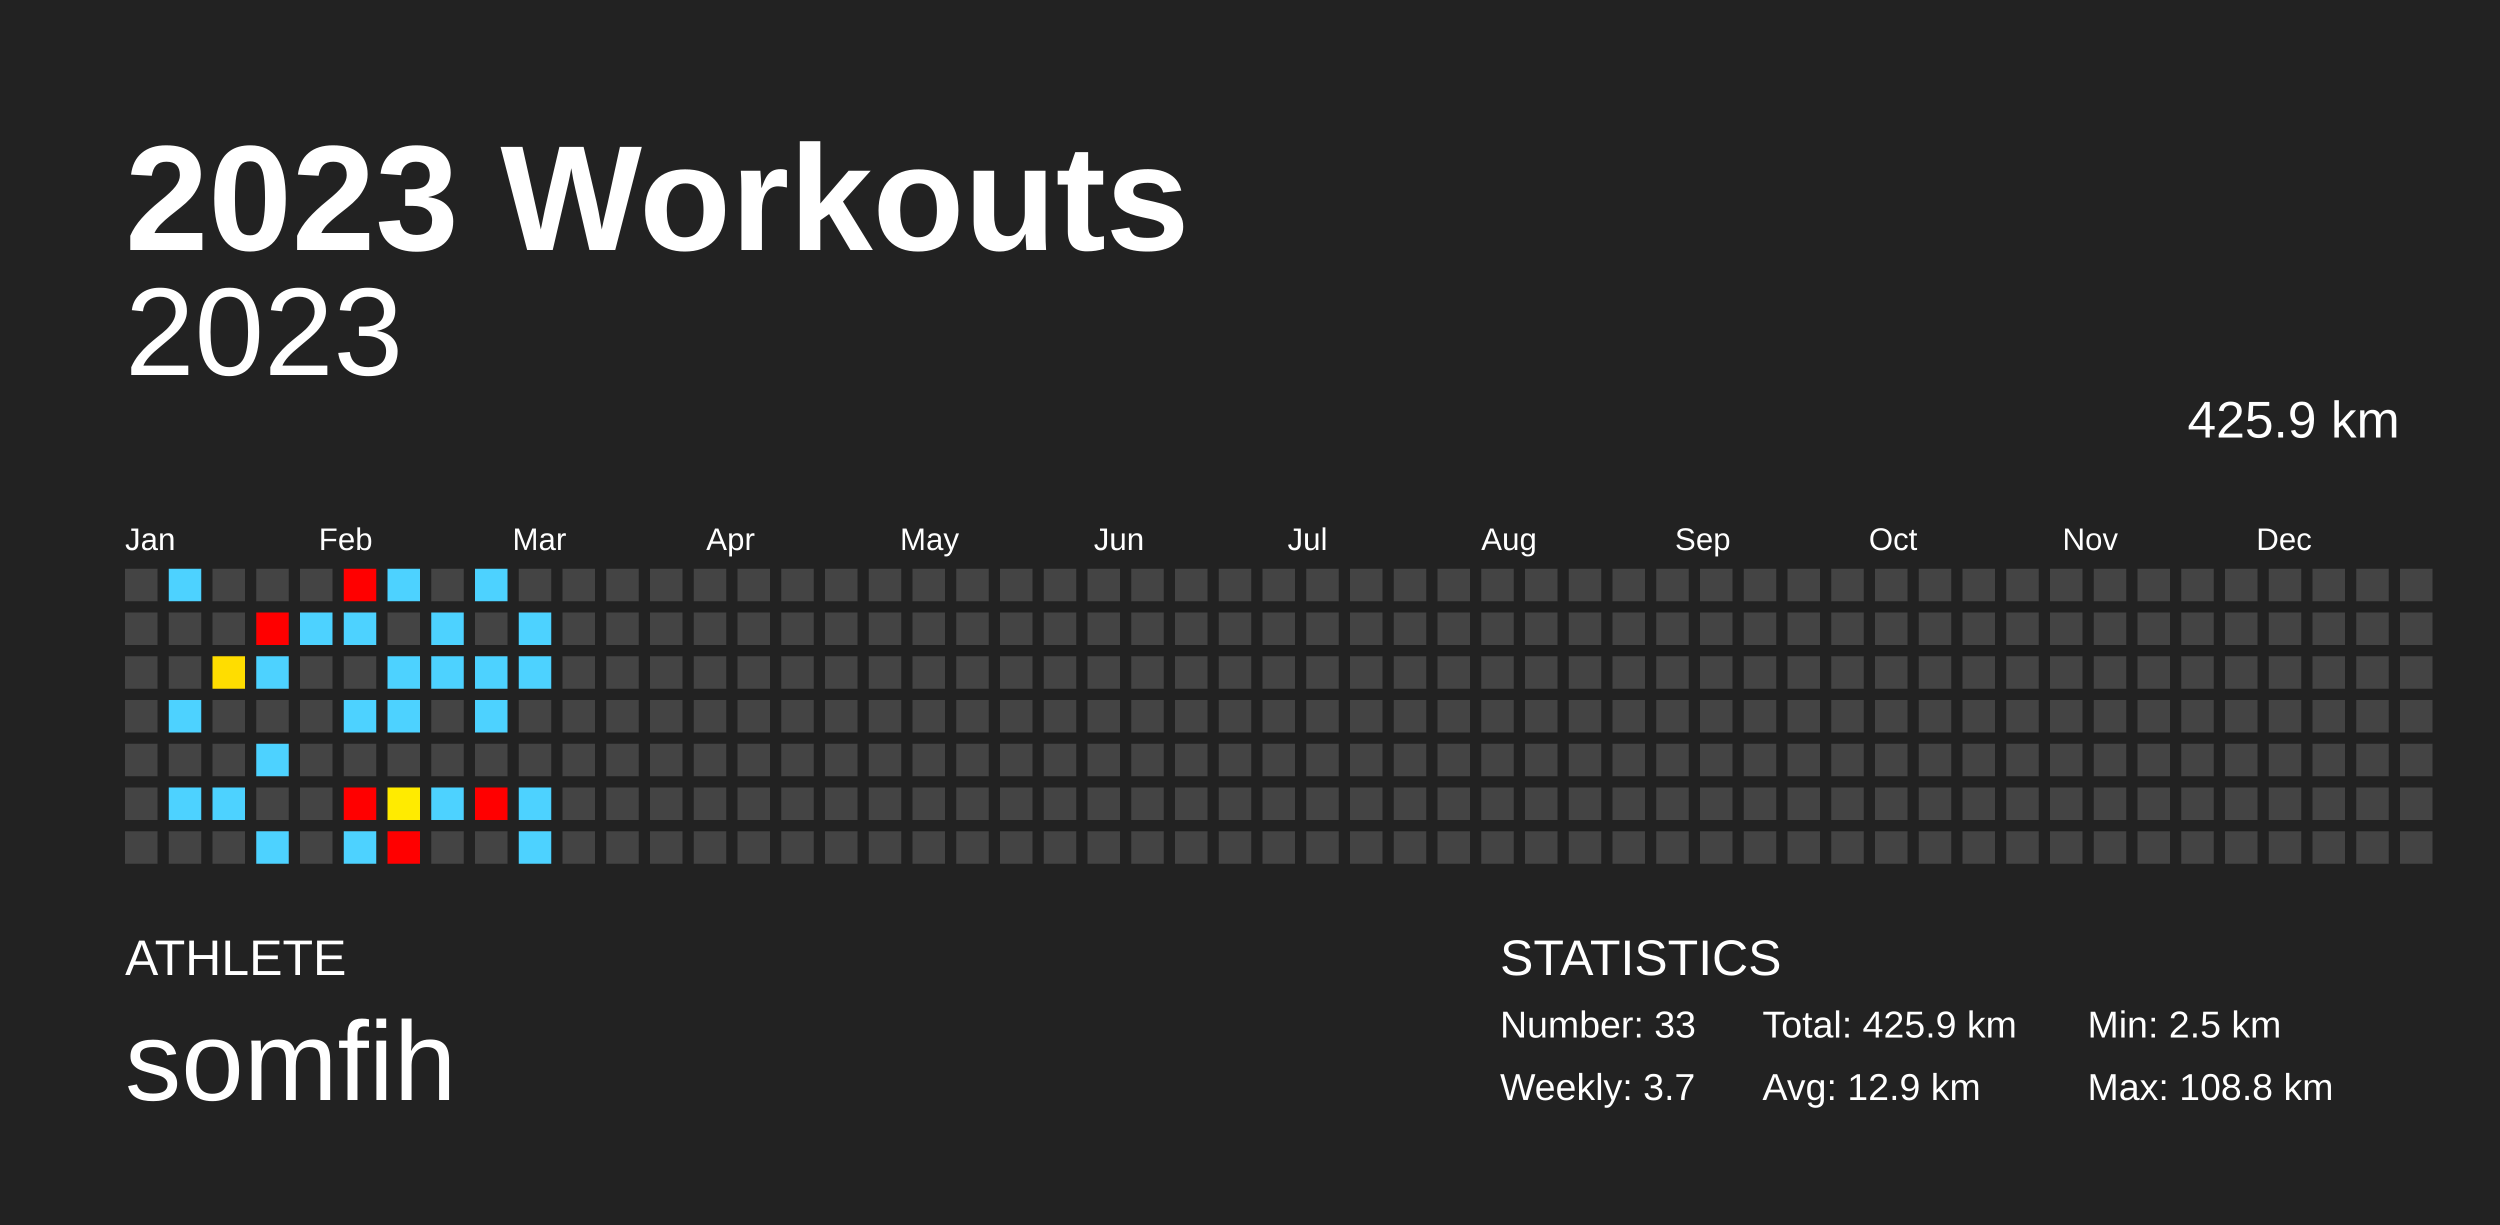
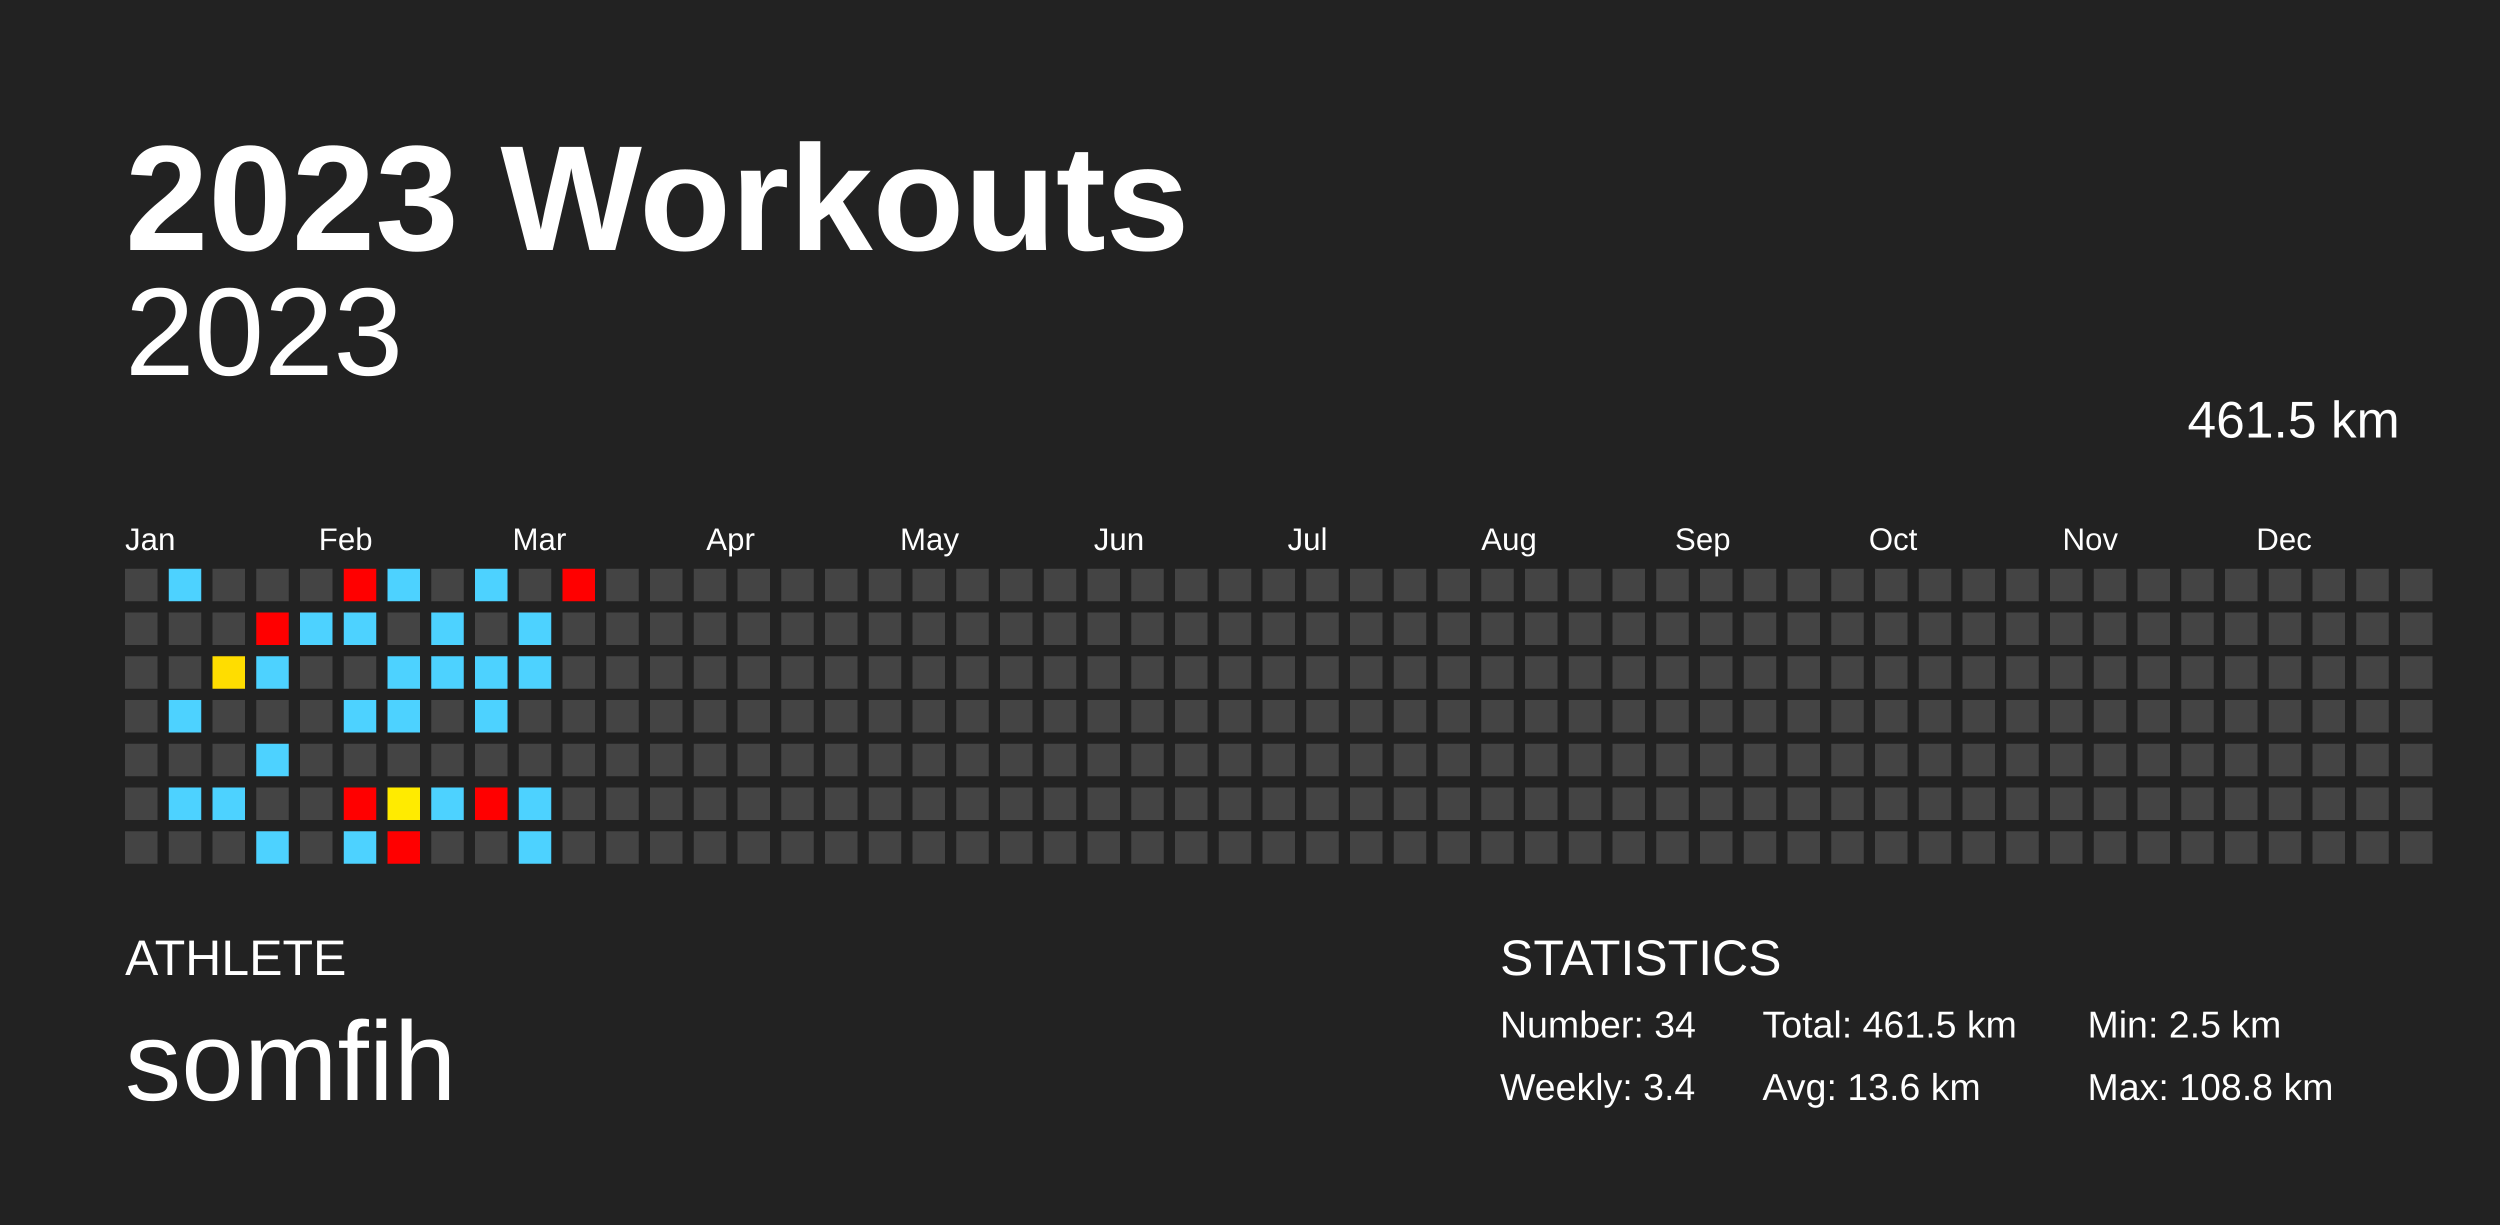
<svg xmlns="http://www.w3.org/2000/svg" baseProfile="full" height="98mm" version="1.1" viewBox="0,0,200,98" width="200mm">
  <defs />
  <rect fill="#222222" height="98" width="200" x="0" y="0" />
  <text fill="#FFFFFF" style="font-size:12px; font-family:Arial; font-weight:bold;" x="10" y="20">2023 Workouts</text>
  <text fill="#FFFFFF" style="font-size:4px; font-family:Arial" x="10" y="78">ATHLETE</text>
  <text fill="#FFFFFF" style="font-size:9px; font-family:Arial" x="10" y="88">somfih</text>
  <text fill="#FFFFFF" style="font-size:4px; font-family:Arial" x="120" y="78">STATISTICS</text>
-   <text fill="#FFFFFF" style="font-size:3px; font-family:Arial" x="120" y="83">Number: 33</text>
-   <text fill="#FFFFFF" style="font-size:3px; font-family:Arial" x="120" y="88">Weekly: 3.7</text>
-   <text fill="#FFFFFF" style="font-size:3px; font-family:Arial" x="141" y="83">Total: 425.9 km</text>
-   <text fill="#FFFFFF" style="font-size:3px; font-family:Arial" x="141" y="88">Avg: 12.9 km</text>
+   <text fill="#FFFFFF" style="font-size:3px; font-family:Arial" x="120" y="83">Number: 34</text>
+   <text fill="#FFFFFF" style="font-size:3px; font-family:Arial" x="120" y="88">Weekly: 3.4</text>
+   <text fill="#FFFFFF" style="font-size:3px; font-family:Arial" x="141" y="83">Total: 461.5 km</text>
+   <text fill="#FFFFFF" style="font-size:3px; font-family:Arial" x="141" y="88">Avg: 13.6 km</text>
  <text fill="#FFFFFF" style="font-size:3px; font-family:Arial" x="167" y="83">Min: 2.5 km</text>
  <text fill="#FFFFFF" style="font-size:3px; font-family:Arial" x="167" y="88">Max: 108.8 km</text>
  <text alignment-baseline="hanging" fill="#FFFFFF" style="font-size:10.0px; font-family:Arial;" x="10" y="30">2023</text>
-   <text alignment-baseline="hanging" fill="#FFFFFF" style="font-size:4.125px; font-family:Arial;" x="175" y="35">425.9 km</text>
+   <text alignment-baseline="hanging" fill="#FFFFFF" style="font-size:4.125px; font-family:Arial;" x="175" y="35">461.5 km</text>
  <text fill="#FFFFFF" style="font-size:2.5px; font-family:Arial" x="10.0" y="44">Jan</text>
  <text fill="#FFFFFF" style="font-size:2.5px; font-family:Arial" x="25.5" y="44">Feb</text>
  <text fill="#FFFFFF" style="font-size:2.5px; font-family:Arial" x="41.0" y="44">Mar</text>
  <text fill="#FFFFFF" style="font-size:2.5px; font-family:Arial" x="56.5" y="44">Apr</text>
  <text fill="#FFFFFF" style="font-size:2.5px; font-family:Arial" x="72.0" y="44">May</text>
  <text fill="#FFFFFF" style="font-size:2.5px; font-family:Arial" x="87.5" y="44">Jun</text>
  <text fill="#FFFFFF" style="font-size:2.5px; font-family:Arial" x="103.0" y="44">Jul</text>
  <text fill="#FFFFFF" style="font-size:2.5px; font-family:Arial" x="118.5" y="44">Aug</text>
  <text fill="#FFFFFF" style="font-size:2.5px; font-family:Arial" x="134.0" y="44">Sep</text>
  <text fill="#FFFFFF" style="font-size:2.5px; font-family:Arial" x="149.5" y="44">Oct</text>
  <text fill="#FFFFFF" style="font-size:2.5px; font-family:Arial" x="165.0" y="44">Nov</text>
  <text fill="#FFFFFF" style="font-size:2.5px; font-family:Arial" x="180.5" y="44">Dec</text>
  <rect fill="#444444" height="2.6" width="2.6" x="10.0" y="45.5" />
  <rect fill="#444444" height="2.6" width="2.6" x="10.0" y="49.0" />
  <rect fill="#444444" height="2.6" width="2.6" x="10.0" y="52.5" />
  <rect fill="#444444" height="2.6" width="2.6" x="10.0" y="56.0" />
  <rect fill="#444444" height="2.6" width="2.6" x="10.0" y="59.5" />
  <rect fill="#444444" height="2.6" width="2.6" x="10.0" y="63.0" />
  <rect fill="#444444" height="2.6" width="2.6" x="10.0" y="66.5" />
  <rect fill="#4dd2ff" height="2.6" width="2.6" x="13.5" y="45.5" />
  <rect fill="#444444" height="2.6" width="2.6" x="13.5" y="49.0" />
  <rect fill="#444444" height="2.6" width="2.6" x="13.5" y="52.5" />
  <rect fill="#4dd2ff" height="2.6" width="2.6" x="13.5" y="56.0" />
  <rect fill="#444444" height="2.6" width="2.6" x="13.5" y="59.5" />
  <rect fill="#4dd2ff" height="2.6" width="2.6" x="13.5" y="63.0" />
  <rect fill="#444444" height="2.6" width="2.6" x="13.5" y="66.5" />
  <rect fill="#444444" height="2.6" width="2.6" x="17.0" y="45.5" />
  <rect fill="#444444" height="2.6" width="2.6" x="17.0" y="49.0" />
  <rect fill="#ffdd00" height="2.6" width="2.6" x="17.0" y="52.5" />
  <rect fill="#444444" height="2.6" width="2.6" x="17.0" y="56.0" />
  <rect fill="#444444" height="2.6" width="2.6" x="17.0" y="59.5" />
  <rect fill="#4dd2ff" height="2.6" width="2.6" x="17.0" y="63.0" />
  <rect fill="#444444" height="2.6" width="2.6" x="17.0" y="66.5" />
  <rect fill="#444444" height="2.6" width="2.6" x="20.5" y="45.5" />
  <rect fill="red" height="2.6" width="2.6" x="20.5" y="49.0" />
  <rect fill="#4dd2ff" height="2.6" width="2.6" x="20.5" y="52.5" />
  <rect fill="#444444" height="2.6" width="2.6" x="20.5" y="56.0" />
  <rect fill="#4dd2ff" height="2.6" width="2.6" x="20.5" y="59.5" />
  <rect fill="#444444" height="2.6" width="2.6" x="20.5" y="63.0" />
  <rect fill="#4dd2ff" height="2.6" width="2.6" x="20.5" y="66.5" />
  <rect fill="#444444" height="2.6" width="2.6" x="24.0" y="45.5" />
  <rect fill="#4dd2ff" height="2.6" width="2.6" x="24.0" y="49.0" />
  <rect fill="#444444" height="2.6" width="2.6" x="24.0" y="52.5" />
  <rect fill="#444444" height="2.6" width="2.6" x="24.0" y="56.0" />
  <rect fill="#444444" height="2.6" width="2.6" x="24.0" y="59.5" />
  <rect fill="#444444" height="2.6" width="2.6" x="24.0" y="63.0" />
  <rect fill="#444444" height="2.6" width="2.6" x="24.0" y="66.5" />
  <rect fill="red" height="2.6" width="2.6" x="27.5" y="45.5" />
  <rect fill="#4dd2ff" height="2.6" width="2.6" x="27.5" y="49.0" />
  <rect fill="#444444" height="2.6" width="2.6" x="27.5" y="52.5" />
  <rect fill="#4dd2ff" height="2.6" width="2.6" x="27.5" y="56.0" />
  <rect fill="#444444" height="2.6" width="2.6" x="27.5" y="59.5" />
  <rect fill="red" height="2.6" width="2.6" x="27.5" y="63.0" />
  <rect fill="#4dd2ff" height="2.6" width="2.6" x="27.5" y="66.5" />
  <rect fill="#4dd2ff" height="2.6" width="2.6" x="31.0" y="45.5" />
  <rect fill="#444444" height="2.6" width="2.6" x="31.0" y="49.0" />
  <rect fill="#4dd2ff" height="2.6" width="2.6" x="31.0" y="52.5" />
  <rect fill="#4dd2ff" height="2.6" width="2.6" x="31.0" y="56.0" />
  <rect fill="#444444" height="2.6" width="2.6" x="31.0" y="59.5" />
  <rect fill="#ffeb00" height="2.6" width="2.6" x="31.0" y="63.0" />
  <rect fill="red" height="2.6" width="2.6" x="31.0" y="66.5" />
  <rect fill="#444444" height="2.6" width="2.6" x="34.5" y="45.5" />
  <rect fill="#4dd2ff" height="2.6" width="2.6" x="34.5" y="49.0" />
  <rect fill="#4dd2ff" height="2.6" width="2.6" x="34.5" y="52.5" />
  <rect fill="#444444" height="2.6" width="2.6" x="34.5" y="56.0" />
  <rect fill="#444444" height="2.6" width="2.6" x="34.5" y="59.5" />
  <rect fill="#4dd2ff" height="2.6" width="2.6" x="34.5" y="63.0" />
  <rect fill="#444444" height="2.6" width="2.6" x="34.5" y="66.5" />
  <rect fill="#4dd2ff" height="2.6" width="2.6" x="38.0" y="45.5" />
  <rect fill="#444444" height="2.6" width="2.6" x="38.0" y="49.0" />
  <rect fill="#4dd2ff" height="2.6" width="2.6" x="38.0" y="52.5" />
  <rect fill="#4dd2ff" height="2.6" width="2.6" x="38.0" y="56.0" />
  <rect fill="#444444" height="2.6" width="2.6" x="38.0" y="59.5" />
  <rect fill="red" height="2.6" width="2.6" x="38.0" y="63.0" />
  <rect fill="#444444" height="2.6" width="2.6" x="38.0" y="66.5" />
  <rect fill="#444444" height="2.6" width="2.6" x="41.5" y="45.5" />
  <rect fill="#4dd2ff" height="2.6" width="2.6" x="41.5" y="49.0" />
  <rect fill="#4dd2ff" height="2.6" width="2.6" x="41.5" y="52.5" />
  <rect fill="#444444" height="2.6" width="2.6" x="41.5" y="56.0" />
  <rect fill="#444444" height="2.6" width="2.6" x="41.5" y="59.5" />
  <rect fill="#4dd2ff" height="2.6" width="2.6" x="41.5" y="63.0" />
  <rect fill="#4dd2ff" height="2.6" width="2.6" x="41.5" y="66.5" />
-   <rect fill="#444444" height="2.6" width="2.6" x="45.0" y="45.5" />
+   <rect fill="red" height="2.6" width="2.6" x="45.0" y="45.5" />
  <rect fill="#444444" height="2.6" width="2.6" x="45.0" y="49.0" />
  <rect fill="#444444" height="2.6" width="2.6" x="45.0" y="52.5" />
  <rect fill="#444444" height="2.6" width="2.6" x="45.0" y="56.0" />
  <rect fill="#444444" height="2.6" width="2.6" x="45.0" y="59.5" />
  <rect fill="#444444" height="2.6" width="2.6" x="45.0" y="63.0" />
  <rect fill="#444444" height="2.6" width="2.6" x="45.0" y="66.5" />
  <rect fill="#444444" height="2.6" width="2.6" x="48.5" y="45.5" />
  <rect fill="#444444" height="2.6" width="2.6" x="48.5" y="49.0" />
  <rect fill="#444444" height="2.6" width="2.6" x="48.5" y="52.5" />
  <rect fill="#444444" height="2.6" width="2.6" x="48.5" y="56.0" />
  <rect fill="#444444" height="2.6" width="2.6" x="48.5" y="59.5" />
  <rect fill="#444444" height="2.6" width="2.6" x="48.5" y="63.0" />
  <rect fill="#444444" height="2.6" width="2.6" x="48.5" y="66.5" />
  <rect fill="#444444" height="2.6" width="2.6" x="52.0" y="45.5" />
  <rect fill="#444444" height="2.6" width="2.6" x="52.0" y="49.0" />
  <rect fill="#444444" height="2.6" width="2.6" x="52.0" y="52.5" />
  <rect fill="#444444" height="2.6" width="2.6" x="52.0" y="56.0" />
  <rect fill="#444444" height="2.6" width="2.6" x="52.0" y="59.5" />
  <rect fill="#444444" height="2.6" width="2.6" x="52.0" y="63.0" />
  <rect fill="#444444" height="2.6" width="2.6" x="52.0" y="66.5" />
  <rect fill="#444444" height="2.6" width="2.6" x="55.5" y="45.5" />
  <rect fill="#444444" height="2.6" width="2.6" x="55.5" y="49.0" />
  <rect fill="#444444" height="2.6" width="2.6" x="55.5" y="52.5" />
  <rect fill="#444444" height="2.6" width="2.6" x="55.5" y="56.0" />
  <rect fill="#444444" height="2.6" width="2.6" x="55.5" y="59.5" />
  <rect fill="#444444" height="2.6" width="2.6" x="55.5" y="63.0" />
  <rect fill="#444444" height="2.6" width="2.6" x="55.5" y="66.5" />
  <rect fill="#444444" height="2.6" width="2.6" x="59.0" y="45.5" />
  <rect fill="#444444" height="2.6" width="2.6" x="59.0" y="49.0" />
  <rect fill="#444444" height="2.6" width="2.6" x="59.0" y="52.5" />
  <rect fill="#444444" height="2.6" width="2.6" x="59.0" y="56.0" />
  <rect fill="#444444" height="2.6" width="2.6" x="59.0" y="59.5" />
  <rect fill="#444444" height="2.6" width="2.6" x="59.0" y="63.0" />
  <rect fill="#444444" height="2.6" width="2.6" x="59.0" y="66.5" />
  <rect fill="#444444" height="2.6" width="2.6" x="62.5" y="45.5" />
  <rect fill="#444444" height="2.6" width="2.6" x="62.5" y="49.0" />
  <rect fill="#444444" height="2.6" width="2.6" x="62.5" y="52.5" />
  <rect fill="#444444" height="2.6" width="2.6" x="62.5" y="56.0" />
  <rect fill="#444444" height="2.6" width="2.6" x="62.5" y="59.5" />
  <rect fill="#444444" height="2.6" width="2.6" x="62.5" y="63.0" />
  <rect fill="#444444" height="2.6" width="2.6" x="62.5" y="66.5" />
  <rect fill="#444444" height="2.6" width="2.6" x="66.0" y="45.5" />
  <rect fill="#444444" height="2.6" width="2.6" x="66.0" y="49.0" />
  <rect fill="#444444" height="2.6" width="2.6" x="66.0" y="52.5" />
  <rect fill="#444444" height="2.6" width="2.6" x="66.0" y="56.0" />
  <rect fill="#444444" height="2.6" width="2.6" x="66.0" y="59.5" />
  <rect fill="#444444" height="2.6" width="2.6" x="66.0" y="63.0" />
  <rect fill="#444444" height="2.6" width="2.6" x="66.0" y="66.5" />
  <rect fill="#444444" height="2.6" width="2.6" x="69.5" y="45.5" />
  <rect fill="#444444" height="2.6" width="2.6" x="69.5" y="49.0" />
  <rect fill="#444444" height="2.6" width="2.6" x="69.5" y="52.5" />
  <rect fill="#444444" height="2.6" width="2.6" x="69.5" y="56.0" />
  <rect fill="#444444" height="2.6" width="2.6" x="69.5" y="59.5" />
  <rect fill="#444444" height="2.6" width="2.6" x="69.5" y="63.0" />
  <rect fill="#444444" height="2.6" width="2.6" x="69.5" y="66.5" />
  <rect fill="#444444" height="2.6" width="2.6" x="73.0" y="45.5" />
  <rect fill="#444444" height="2.6" width="2.6" x="73.0" y="49.0" />
  <rect fill="#444444" height="2.6" width="2.6" x="73.0" y="52.5" />
  <rect fill="#444444" height="2.6" width="2.6" x="73.0" y="56.0" />
  <rect fill="#444444" height="2.6" width="2.6" x="73.0" y="59.5" />
  <rect fill="#444444" height="2.6" width="2.6" x="73.0" y="63.0" />
  <rect fill="#444444" height="2.6" width="2.6" x="73.0" y="66.5" />
  <rect fill="#444444" height="2.6" width="2.6" x="76.5" y="45.5" />
  <rect fill="#444444" height="2.6" width="2.6" x="76.5" y="49.0" />
  <rect fill="#444444" height="2.6" width="2.6" x="76.5" y="52.5" />
  <rect fill="#444444" height="2.6" width="2.6" x="76.5" y="56.0" />
  <rect fill="#444444" height="2.6" width="2.6" x="76.5" y="59.5" />
  <rect fill="#444444" height="2.6" width="2.6" x="76.5" y="63.0" />
  <rect fill="#444444" height="2.6" width="2.6" x="76.5" y="66.5" />
  <rect fill="#444444" height="2.6" width="2.6" x="80.0" y="45.5" />
  <rect fill="#444444" height="2.6" width="2.6" x="80.0" y="49.0" />
  <rect fill="#444444" height="2.6" width="2.6" x="80.0" y="52.5" />
  <rect fill="#444444" height="2.6" width="2.6" x="80.0" y="56.0" />
  <rect fill="#444444" height="2.6" width="2.6" x="80.0" y="59.5" />
  <rect fill="#444444" height="2.6" width="2.6" x="80.0" y="63.0" />
  <rect fill="#444444" height="2.6" width="2.6" x="80.0" y="66.5" />
  <rect fill="#444444" height="2.6" width="2.6" x="83.5" y="45.5" />
  <rect fill="#444444" height="2.6" width="2.6" x="83.5" y="49.0" />
  <rect fill="#444444" height="2.6" width="2.6" x="83.5" y="52.5" />
  <rect fill="#444444" height="2.6" width="2.6" x="83.5" y="56.0" />
  <rect fill="#444444" height="2.6" width="2.6" x="83.5" y="59.5" />
  <rect fill="#444444" height="2.6" width="2.6" x="83.5" y="63.0" />
  <rect fill="#444444" height="2.6" width="2.6" x="83.5" y="66.5" />
  <rect fill="#444444" height="2.6" width="2.6" x="87.0" y="45.5" />
  <rect fill="#444444" height="2.6" width="2.6" x="87.0" y="49.0" />
  <rect fill="#444444" height="2.6" width="2.6" x="87.0" y="52.5" />
  <rect fill="#444444" height="2.6" width="2.6" x="87.0" y="56.0" />
  <rect fill="#444444" height="2.6" width="2.6" x="87.0" y="59.5" />
  <rect fill="#444444" height="2.6" width="2.6" x="87.0" y="63.0" />
  <rect fill="#444444" height="2.6" width="2.6" x="87.0" y="66.5" />
  <rect fill="#444444" height="2.6" width="2.6" x="90.5" y="45.5" />
  <rect fill="#444444" height="2.6" width="2.6" x="90.5" y="49.0" />
  <rect fill="#444444" height="2.6" width="2.6" x="90.5" y="52.5" />
  <rect fill="#444444" height="2.6" width="2.6" x="90.5" y="56.0" />
  <rect fill="#444444" height="2.6" width="2.6" x="90.5" y="59.5" />
  <rect fill="#444444" height="2.6" width="2.6" x="90.5" y="63.0" />
  <rect fill="#444444" height="2.6" width="2.6" x="90.5" y="66.5" />
  <rect fill="#444444" height="2.6" width="2.6" x="94.0" y="45.5" />
  <rect fill="#444444" height="2.6" width="2.6" x="94.0" y="49.0" />
  <rect fill="#444444" height="2.6" width="2.6" x="94.0" y="52.5" />
  <rect fill="#444444" height="2.6" width="2.6" x="94.0" y="56.0" />
  <rect fill="#444444" height="2.6" width="2.6" x="94.0" y="59.5" />
  <rect fill="#444444" height="2.6" width="2.6" x="94.0" y="63.0" />
  <rect fill="#444444" height="2.6" width="2.6" x="94.0" y="66.5" />
  <rect fill="#444444" height="2.6" width="2.6" x="97.5" y="45.5" />
  <rect fill="#444444" height="2.6" width="2.6" x="97.5" y="49.0" />
  <rect fill="#444444" height="2.6" width="2.6" x="97.5" y="52.5" />
  <rect fill="#444444" height="2.6" width="2.6" x="97.5" y="56.0" />
  <rect fill="#444444" height="2.6" width="2.6" x="97.5" y="59.5" />
  <rect fill="#444444" height="2.6" width="2.6" x="97.5" y="63.0" />
  <rect fill="#444444" height="2.6" width="2.6" x="97.5" y="66.5" />
  <rect fill="#444444" height="2.6" width="2.6" x="101.0" y="45.5" />
  <rect fill="#444444" height="2.6" width="2.6" x="101.0" y="49.0" />
  <rect fill="#444444" height="2.6" width="2.6" x="101.0" y="52.5" />
  <rect fill="#444444" height="2.6" width="2.6" x="101.0" y="56.0" />
  <rect fill="#444444" height="2.6" width="2.6" x="101.0" y="59.5" />
  <rect fill="#444444" height="2.6" width="2.6" x="101.0" y="63.0" />
  <rect fill="#444444" height="2.6" width="2.6" x="101.0" y="66.5" />
  <rect fill="#444444" height="2.6" width="2.6" x="104.5" y="45.5" />
  <rect fill="#444444" height="2.6" width="2.6" x="104.5" y="49.0" />
  <rect fill="#444444" height="2.6" width="2.6" x="104.5" y="52.5" />
  <rect fill="#444444" height="2.6" width="2.6" x="104.5" y="56.0" />
  <rect fill="#444444" height="2.6" width="2.6" x="104.5" y="59.5" />
  <rect fill="#444444" height="2.6" width="2.6" x="104.5" y="63.0" />
  <rect fill="#444444" height="2.6" width="2.6" x="104.5" y="66.5" />
  <rect fill="#444444" height="2.6" width="2.6" x="108.0" y="45.5" />
  <rect fill="#444444" height="2.6" width="2.6" x="108.0" y="49.0" />
  <rect fill="#444444" height="2.6" width="2.6" x="108.0" y="52.5" />
  <rect fill="#444444" height="2.6" width="2.6" x="108.0" y="56.0" />
  <rect fill="#444444" height="2.6" width="2.6" x="108.0" y="59.5" />
  <rect fill="#444444" height="2.6" width="2.6" x="108.0" y="63.0" />
  <rect fill="#444444" height="2.6" width="2.6" x="108.0" y="66.5" />
  <rect fill="#444444" height="2.6" width="2.6" x="111.5" y="45.5" />
  <rect fill="#444444" height="2.6" width="2.6" x="111.5" y="49.0" />
  <rect fill="#444444" height="2.6" width="2.6" x="111.5" y="52.5" />
  <rect fill="#444444" height="2.6" width="2.6" x="111.5" y="56.0" />
  <rect fill="#444444" height="2.6" width="2.6" x="111.5" y="59.5" />
  <rect fill="#444444" height="2.6" width="2.6" x="111.5" y="63.0" />
  <rect fill="#444444" height="2.6" width="2.6" x="111.5" y="66.5" />
  <rect fill="#444444" height="2.6" width="2.6" x="115.0" y="45.5" />
  <rect fill="#444444" height="2.6" width="2.6" x="115.0" y="49.0" />
  <rect fill="#444444" height="2.6" width="2.6" x="115.0" y="52.5" />
  <rect fill="#444444" height="2.6" width="2.6" x="115.0" y="56.0" />
  <rect fill="#444444" height="2.6" width="2.6" x="115.0" y="59.5" />
  <rect fill="#444444" height="2.6" width="2.6" x="115.0" y="63.0" />
  <rect fill="#444444" height="2.6" width="2.6" x="115.0" y="66.5" />
  <rect fill="#444444" height="2.6" width="2.6" x="118.5" y="45.5" />
  <rect fill="#444444" height="2.6" width="2.6" x="118.5" y="49.0" />
  <rect fill="#444444" height="2.6" width="2.6" x="118.5" y="52.5" />
  <rect fill="#444444" height="2.6" width="2.6" x="118.5" y="56.0" />
  <rect fill="#444444" height="2.6" width="2.6" x="118.5" y="59.5" />
  <rect fill="#444444" height="2.6" width="2.6" x="118.5" y="63.0" />
  <rect fill="#444444" height="2.6" width="2.6" x="118.5" y="66.5" />
  <rect fill="#444444" height="2.6" width="2.6" x="122.0" y="45.5" />
  <rect fill="#444444" height="2.6" width="2.6" x="122.0" y="49.0" />
  <rect fill="#444444" height="2.6" width="2.6" x="122.0" y="52.5" />
  <rect fill="#444444" height="2.6" width="2.6" x="122.0" y="56.0" />
  <rect fill="#444444" height="2.6" width="2.6" x="122.0" y="59.5" />
  <rect fill="#444444" height="2.6" width="2.6" x="122.0" y="63.0" />
  <rect fill="#444444" height="2.6" width="2.6" x="122.0" y="66.5" />
  <rect fill="#444444" height="2.6" width="2.6" x="125.5" y="45.5" />
  <rect fill="#444444" height="2.6" width="2.6" x="125.5" y="49.0" />
  <rect fill="#444444" height="2.6" width="2.6" x="125.5" y="52.5" />
  <rect fill="#444444" height="2.6" width="2.6" x="125.5" y="56.0" />
  <rect fill="#444444" height="2.6" width="2.6" x="125.5" y="59.5" />
  <rect fill="#444444" height="2.6" width="2.6" x="125.5" y="63.0" />
  <rect fill="#444444" height="2.6" width="2.6" x="125.5" y="66.5" />
  <rect fill="#444444" height="2.6" width="2.6" x="129.0" y="45.5" />
  <rect fill="#444444" height="2.6" width="2.6" x="129.0" y="49.0" />
  <rect fill="#444444" height="2.6" width="2.6" x="129.0" y="52.5" />
  <rect fill="#444444" height="2.6" width="2.6" x="129.0" y="56.0" />
  <rect fill="#444444" height="2.6" width="2.6" x="129.0" y="59.5" />
  <rect fill="#444444" height="2.6" width="2.6" x="129.0" y="63.0" />
  <rect fill="#444444" height="2.6" width="2.6" x="129.0" y="66.5" />
  <rect fill="#444444" height="2.6" width="2.6" x="132.5" y="45.5" />
  <rect fill="#444444" height="2.6" width="2.6" x="132.5" y="49.0" />
  <rect fill="#444444" height="2.6" width="2.6" x="132.5" y="52.5" />
  <rect fill="#444444" height="2.6" width="2.6" x="132.5" y="56.0" />
  <rect fill="#444444" height="2.6" width="2.6" x="132.5" y="59.5" />
  <rect fill="#444444" height="2.6" width="2.6" x="132.5" y="63.0" />
  <rect fill="#444444" height="2.6" width="2.6" x="132.5" y="66.5" />
  <rect fill="#444444" height="2.6" width="2.6" x="136.0" y="45.5" />
  <rect fill="#444444" height="2.6" width="2.6" x="136.0" y="49.0" />
  <rect fill="#444444" height="2.6" width="2.6" x="136.0" y="52.5" />
  <rect fill="#444444" height="2.6" width="2.6" x="136.0" y="56.0" />
  <rect fill="#444444" height="2.6" width="2.6" x="136.0" y="59.5" />
  <rect fill="#444444" height="2.6" width="2.6" x="136.0" y="63.0" />
  <rect fill="#444444" height="2.6" width="2.6" x="136.0" y="66.5" />
  <rect fill="#444444" height="2.6" width="2.6" x="139.5" y="45.5" />
  <rect fill="#444444" height="2.6" width="2.6" x="139.5" y="49.0" />
  <rect fill="#444444" height="2.6" width="2.6" x="139.5" y="52.5" />
  <rect fill="#444444" height="2.6" width="2.6" x="139.5" y="56.0" />
  <rect fill="#444444" height="2.6" width="2.6" x="139.5" y="59.5" />
  <rect fill="#444444" height="2.6" width="2.6" x="139.5" y="63.0" />
  <rect fill="#444444" height="2.6" width="2.6" x="139.5" y="66.5" />
  <rect fill="#444444" height="2.6" width="2.6" x="143.0" y="45.5" />
  <rect fill="#444444" height="2.6" width="2.6" x="143.0" y="49.0" />
  <rect fill="#444444" height="2.6" width="2.6" x="143.0" y="52.5" />
  <rect fill="#444444" height="2.6" width="2.6" x="143.0" y="56.0" />
  <rect fill="#444444" height="2.6" width="2.6" x="143.0" y="59.5" />
  <rect fill="#444444" height="2.6" width="2.6" x="143.0" y="63.0" />
  <rect fill="#444444" height="2.6" width="2.6" x="143.0" y="66.5" />
  <rect fill="#444444" height="2.6" width="2.6" x="146.5" y="45.5" />
  <rect fill="#444444" height="2.6" width="2.6" x="146.5" y="49.0" />
  <rect fill="#444444" height="2.6" width="2.6" x="146.5" y="52.5" />
  <rect fill="#444444" height="2.6" width="2.6" x="146.5" y="56.0" />
  <rect fill="#444444" height="2.6" width="2.6" x="146.5" y="59.5" />
  <rect fill="#444444" height="2.6" width="2.6" x="146.5" y="63.0" />
  <rect fill="#444444" height="2.6" width="2.6" x="146.5" y="66.5" />
  <rect fill="#444444" height="2.6" width="2.6" x="150.0" y="45.5" />
  <rect fill="#444444" height="2.6" width="2.6" x="150.0" y="49.0" />
  <rect fill="#444444" height="2.6" width="2.6" x="150.0" y="52.5" />
  <rect fill="#444444" height="2.6" width="2.6" x="150.0" y="56.0" />
  <rect fill="#444444" height="2.6" width="2.6" x="150.0" y="59.5" />
  <rect fill="#444444" height="2.6" width="2.6" x="150.0" y="63.0" />
  <rect fill="#444444" height="2.6" width="2.6" x="150.0" y="66.5" />
  <rect fill="#444444" height="2.6" width="2.6" x="153.5" y="45.5" />
  <rect fill="#444444" height="2.6" width="2.6" x="153.5" y="49.0" />
  <rect fill="#444444" height="2.6" width="2.6" x="153.5" y="52.5" />
  <rect fill="#444444" height="2.6" width="2.6" x="153.5" y="56.0" />
  <rect fill="#444444" height="2.6" width="2.6" x="153.5" y="59.5" />
  <rect fill="#444444" height="2.6" width="2.6" x="153.5" y="63.0" />
  <rect fill="#444444" height="2.6" width="2.6" x="153.5" y="66.5" />
  <rect fill="#444444" height="2.6" width="2.6" x="157.0" y="45.5" />
  <rect fill="#444444" height="2.6" width="2.6" x="157.0" y="49.0" />
  <rect fill="#444444" height="2.6" width="2.6" x="157.0" y="52.5" />
  <rect fill="#444444" height="2.6" width="2.6" x="157.0" y="56.0" />
  <rect fill="#444444" height="2.6" width="2.6" x="157.0" y="59.5" />
  <rect fill="#444444" height="2.6" width="2.6" x="157.0" y="63.0" />
  <rect fill="#444444" height="2.6" width="2.6" x="157.0" y="66.5" />
  <rect fill="#444444" height="2.6" width="2.6" x="160.5" y="45.5" />
  <rect fill="#444444" height="2.6" width="2.6" x="160.5" y="49.0" />
  <rect fill="#444444" height="2.6" width="2.6" x="160.5" y="52.5" />
  <rect fill="#444444" height="2.6" width="2.6" x="160.5" y="56.0" />
  <rect fill="#444444" height="2.6" width="2.6" x="160.5" y="59.5" />
  <rect fill="#444444" height="2.6" width="2.6" x="160.5" y="63.0" />
  <rect fill="#444444" height="2.6" width="2.6" x="160.5" y="66.5" />
  <rect fill="#444444" height="2.6" width="2.6" x="164.0" y="45.5" />
  <rect fill="#444444" height="2.6" width="2.6" x="164.0" y="49.0" />
  <rect fill="#444444" height="2.6" width="2.6" x="164.0" y="52.5" />
  <rect fill="#444444" height="2.6" width="2.6" x="164.0" y="56.0" />
  <rect fill="#444444" height="2.6" width="2.6" x="164.0" y="59.5" />
  <rect fill="#444444" height="2.6" width="2.6" x="164.0" y="63.0" />
  <rect fill="#444444" height="2.6" width="2.6" x="164.0" y="66.5" />
  <rect fill="#444444" height="2.6" width="2.6" x="167.5" y="45.5" />
  <rect fill="#444444" height="2.6" width="2.6" x="167.5" y="49.0" />
  <rect fill="#444444" height="2.6" width="2.6" x="167.5" y="52.5" />
  <rect fill="#444444" height="2.6" width="2.6" x="167.5" y="56.0" />
  <rect fill="#444444" height="2.6" width="2.6" x="167.5" y="59.5" />
  <rect fill="#444444" height="2.6" width="2.6" x="167.5" y="63.0" />
  <rect fill="#444444" height="2.6" width="2.6" x="167.5" y="66.5" />
  <rect fill="#444444" height="2.6" width="2.6" x="171.0" y="45.5" />
  <rect fill="#444444" height="2.6" width="2.6" x="171.0" y="49.0" />
  <rect fill="#444444" height="2.6" width="2.6" x="171.0" y="52.5" />
  <rect fill="#444444" height="2.6" width="2.6" x="171.0" y="56.0" />
  <rect fill="#444444" height="2.6" width="2.6" x="171.0" y="59.5" />
  <rect fill="#444444" height="2.6" width="2.6" x="171.0" y="63.0" />
  <rect fill="#444444" height="2.6" width="2.6" x="171.0" y="66.5" />
  <rect fill="#444444" height="2.6" width="2.6" x="174.5" y="45.5" />
  <rect fill="#444444" height="2.6" width="2.6" x="174.5" y="49.0" />
  <rect fill="#444444" height="2.6" width="2.6" x="174.5" y="52.5" />
  <rect fill="#444444" height="2.6" width="2.6" x="174.5" y="56.0" />
  <rect fill="#444444" height="2.6" width="2.6" x="174.5" y="59.5" />
  <rect fill="#444444" height="2.6" width="2.6" x="174.5" y="63.0" />
  <rect fill="#444444" height="2.6" width="2.6" x="174.5" y="66.5" />
  <rect fill="#444444" height="2.6" width="2.6" x="178.0" y="45.5" />
  <rect fill="#444444" height="2.6" width="2.6" x="178.0" y="49.0" />
  <rect fill="#444444" height="2.6" width="2.6" x="178.0" y="52.5" />
  <rect fill="#444444" height="2.6" width="2.6" x="178.0" y="56.0" />
  <rect fill="#444444" height="2.6" width="2.6" x="178.0" y="59.5" />
  <rect fill="#444444" height="2.6" width="2.6" x="178.0" y="63.0" />
  <rect fill="#444444" height="2.6" width="2.6" x="178.0" y="66.5" />
  <rect fill="#444444" height="2.6" width="2.6" x="181.5" y="45.5" />
  <rect fill="#444444" height="2.6" width="2.6" x="181.5" y="49.0" />
  <rect fill="#444444" height="2.6" width="2.6" x="181.5" y="52.5" />
  <rect fill="#444444" height="2.6" width="2.6" x="181.5" y="56.0" />
  <rect fill="#444444" height="2.6" width="2.6" x="181.5" y="59.5" />
  <rect fill="#444444" height="2.6" width="2.6" x="181.5" y="63.0" />
  <rect fill="#444444" height="2.6" width="2.6" x="181.5" y="66.5" />
  <rect fill="#444444" height="2.6" width="2.6" x="185.0" y="45.5" />
  <rect fill="#444444" height="2.6" width="2.6" x="185.0" y="49.0" />
  <rect fill="#444444" height="2.6" width="2.6" x="185.0" y="52.5" />
  <rect fill="#444444" height="2.6" width="2.6" x="185.0" y="56.0" />
  <rect fill="#444444" height="2.6" width="2.6" x="185.0" y="59.5" />
  <rect fill="#444444" height="2.6" width="2.6" x="185.0" y="63.0" />
  <rect fill="#444444" height="2.6" width="2.6" x="185.0" y="66.5" />
  <rect fill="#444444" height="2.6" width="2.6" x="188.5" y="45.5" />
  <rect fill="#444444" height="2.6" width="2.6" x="188.5" y="49.0" />
  <rect fill="#444444" height="2.6" width="2.6" x="188.5" y="52.5" />
  <rect fill="#444444" height="2.6" width="2.6" x="188.5" y="56.0" />
  <rect fill="#444444" height="2.6" width="2.6" x="188.5" y="59.5" />
  <rect fill="#444444" height="2.6" width="2.6" x="188.5" y="63.0" />
  <rect fill="#444444" height="2.6" width="2.6" x="188.5" y="66.5" />
  <rect fill="#444444" height="2.6" width="2.6" x="192.0" y="45.5" />
  <rect fill="#444444" height="2.6" width="2.6" x="192.0" y="49.0" />
  <rect fill="#444444" height="2.6" width="2.6" x="192.0" y="52.5" />
  <rect fill="#444444" height="2.6" width="2.6" x="192.0" y="56.0" />
  <rect fill="#444444" height="2.6" width="2.6" x="192.0" y="59.5" />
  <rect fill="#444444" height="2.6" width="2.6" x="192.0" y="63.0" />
  <rect fill="#444444" height="2.6" width="2.6" x="192.0" y="66.5" />
</svg>
